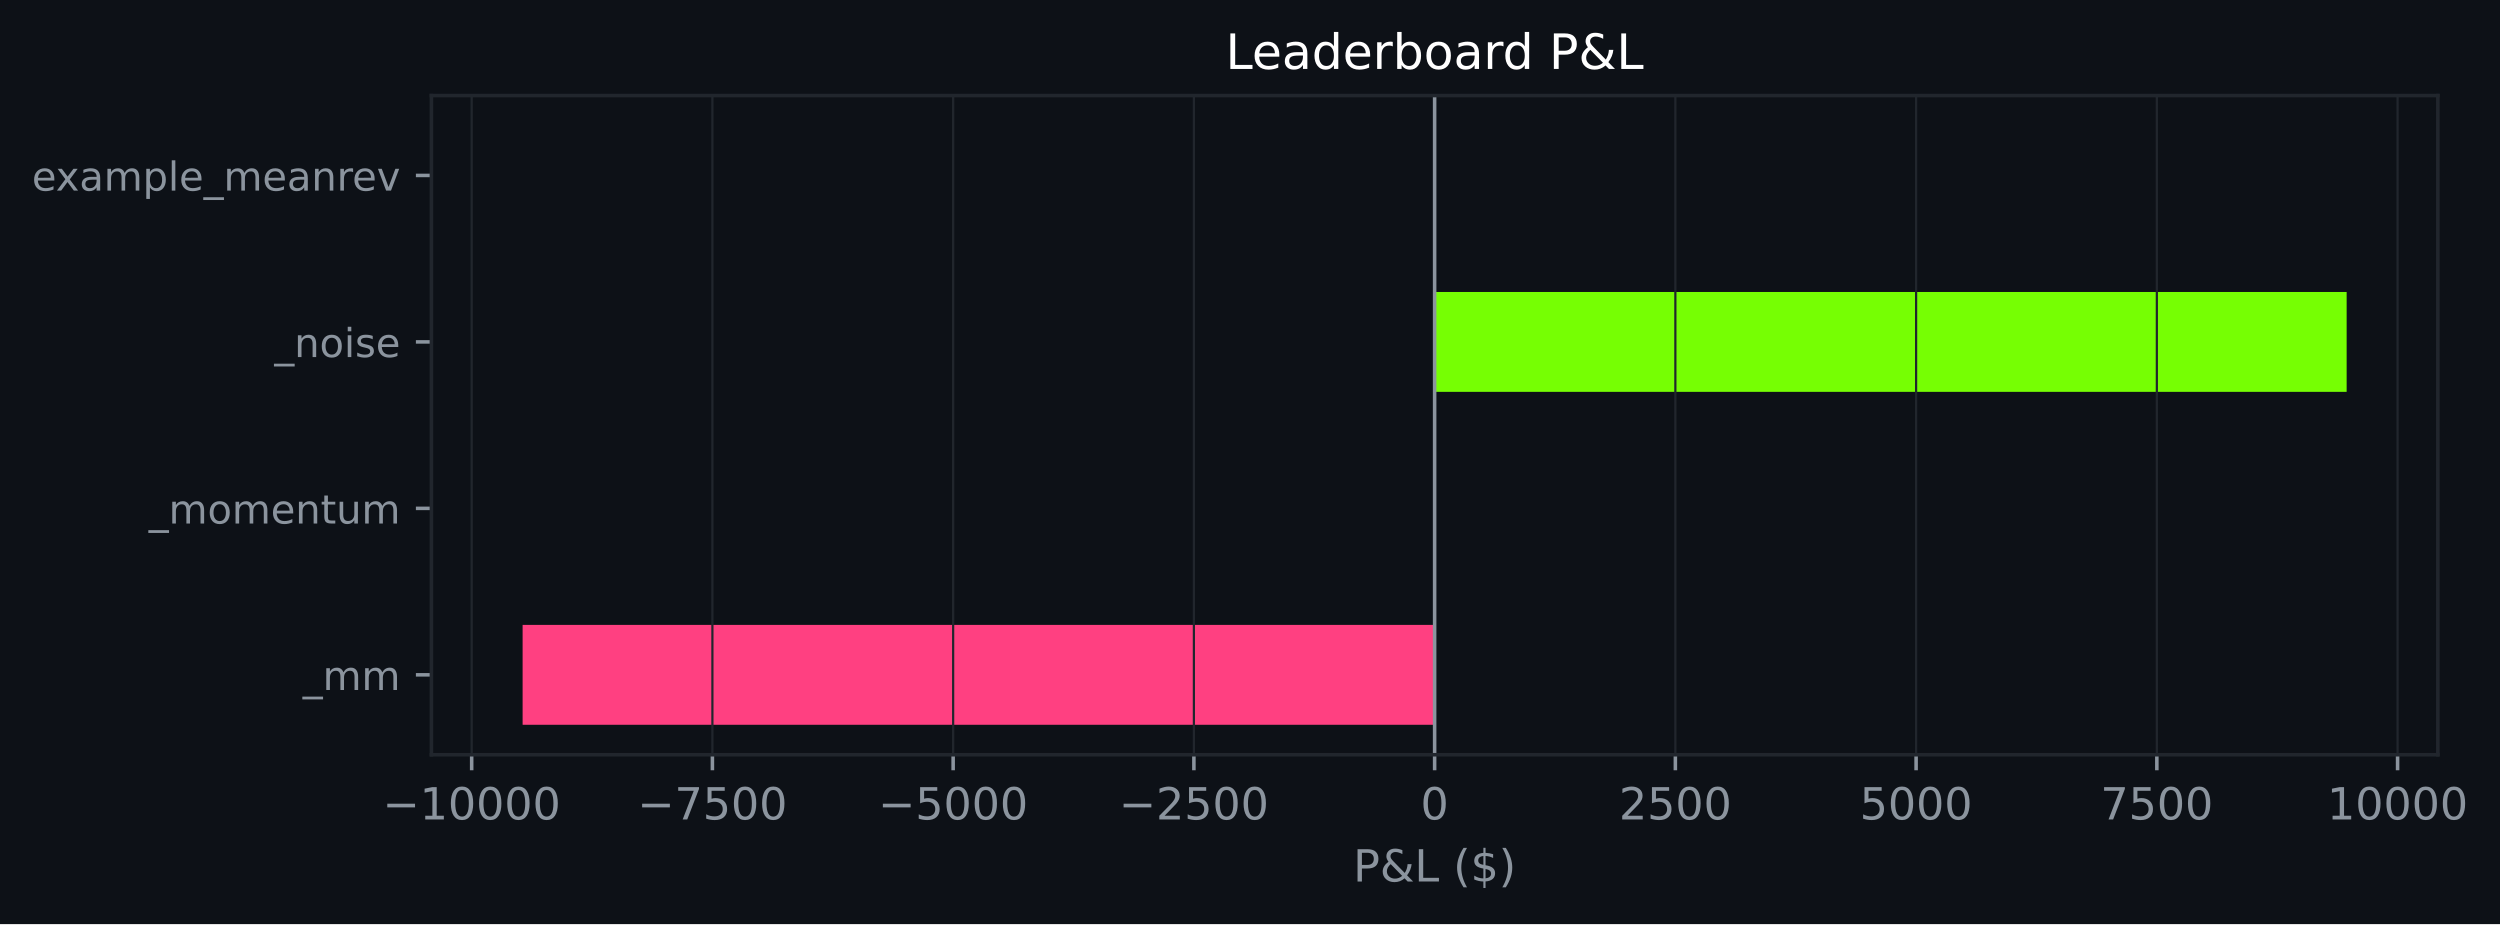
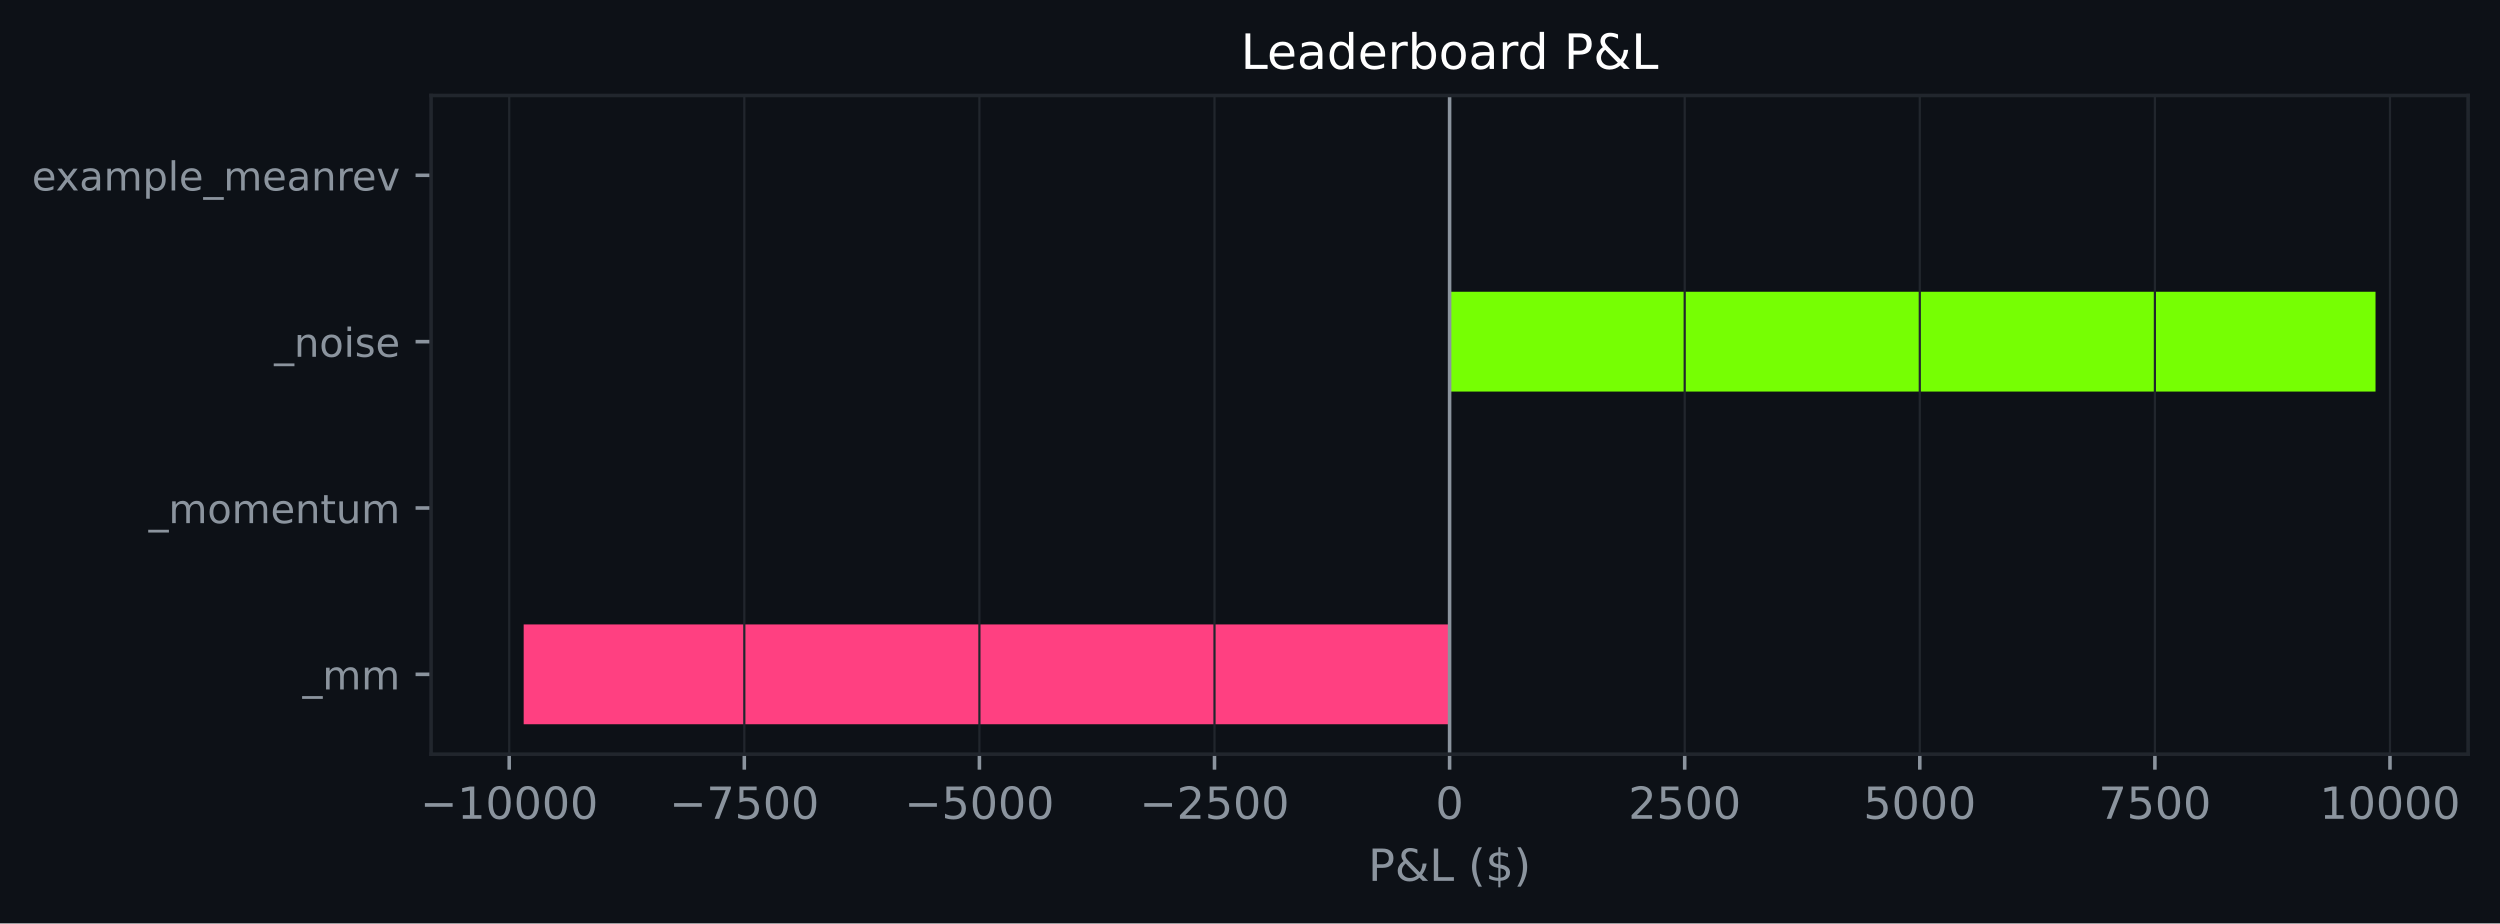
- <svg xmlns="http://www.w3.org/2000/svg" xmlns:xlink="http://www.w3.org/1999/xlink" width="564.031pt" height="208.479pt" viewBox="0 0 564.031 208.479" version="1.1">
+ <svg xmlns="http://www.w3.org/2000/svg" xmlns:xlink="http://www.w3.org/1999/xlink" width="564.45pt" height="208.479pt" viewBox="0 0 564.45 208.479" version="1.1">
  <defs>
    <style type="text/css">*{stroke-linejoin: round; stroke-linecap: butt}</style>
  </defs>
  <g id="figure_1">
    <g id="patch_1">
-       <path d="M 0 208.479  L 564.031 208.479  L 564.031 0  L 0 0  z " style="fill: #0d1117" />
+       <path d="M 0 208.479  L 564.45 208.479  L 564.45 0  L 0 0  z " style="fill: #0d1117" />
    </g>
    <g id="axes_1">
      <g id="patch_2">
-         <path d="M 97.33 170.279  L 550.009 170.279  L 550.009 21.558  L 97.33 21.558  z " style="fill: #0d1117" />
+         <path d="M 97.33 170.279  L 557.25 170.279  L 557.25 21.558  L 97.33 21.558  z " style="fill: #0d1117" />
      </g>
      <g id="patch_3">
-         <path d="M 323.67 163.519  L 117.907 163.519  L 117.907 140.985  L 323.67 140.985  z " clip-path="url(#p2d55401d7a)" style="fill: #ff4081" />
+         <path d="M 327.29 163.519  L 118.236 163.519  L 118.236 140.985  L 327.29 140.985  z " clip-path="url(#pdc6d8936a8)" style="fill: #ff4081" />
      </g>
      <g id="patch_4">
-         <path d="M 323.67 125.963  L 323.67 125.963  L 323.67 103.43  L 323.67 103.43  z " clip-path="url(#p2d55401d7a)" style="fill: #76ff03" />
+         <path d="M 327.29 125.963  L 327.29 125.963  L 327.29 103.43  L 327.29 103.43  z " clip-path="url(#pdc6d8936a8)" style="fill: #76ff03" />
      </g>
      <g id="patch_5">
-         <path d="M 323.67 88.407  L 529.432 88.407  L 529.432 65.874  L 323.67 65.874  z " clip-path="url(#p2d55401d7a)" style="fill: #76ff03" />
+         <path d="M 327.29 88.407  L 536.345 88.407  L 536.345 65.874  L 327.29 65.874  z " clip-path="url(#pdc6d8936a8)" style="fill: #76ff03" />
      </g>
      <g id="patch_6">
-         <path d="M 323.67 50.852  L 323.67 50.852  L 323.67 28.318  L 323.67 28.318  z " clip-path="url(#p2d55401d7a)" style="fill: #76ff03" />
+         <path d="M 327.29 50.852  L 327.29 50.852  L 327.29 28.318  L 327.29 28.318  z " clip-path="url(#pdc6d8936a8)" style="fill: #76ff03" />
      </g>
      <g id="matplotlib.axis_1">
        <g id="xtick_1">
          <g id="line2d_1">
-             <path d="M 106.415 170.279  L 106.415 21.558  " clip-path="url(#p2d55401d7a)" style="fill: none; stroke: #21262d; stroke-width: 0.5; stroke-linecap: square" />
+             <path d="M 114.97 170.279  L 114.97 21.558  " clip-path="url(#pdc6d8936a8)" style="fill: none; stroke: #21262d; stroke-width: 0.5; stroke-linecap: square" />
          </g>
          <g id="line2d_2">
            <defs>
-               <path id="m6c4bc890c2" d="M 0 0  L 0 3.5  " style="stroke: #8b949e; stroke-width: 0.8" />
+               <path id="m9fe0e7690c" d="M 0 0  L 0 3.5  " style="stroke: #8b949e; stroke-width: 0.8" />
            </defs>
            <g>
-               <use xlink:href="#m6c4bc890c2" x="106.415" y="170.279" style="fill: #8b949e; stroke: #8b949e; stroke-width: 0.8" />
+               <use xlink:href="#m9fe0e7690c" x="114.97" y="170.279" style="fill: #8b949e; stroke: #8b949e; stroke-width: 0.8" />
            </g>
          </g>
          <g id="text_1">
-             <g style="fill: #8b949e" transform="translate(86.31852 184.8762) scale(0.1 -0.1)">
+             <g style="fill: #8b949e" transform="translate(94.8737 184.8762) scale(0.1 -0.1)">
              <defs>
                <path id="DejaVuSans-c9c" d="M 678 2272  L 4684 2272  L 4684 1741  L 678 1741  L 678 2272  z " transform="scale(0.015625)" />
                <path id="DejaVuSans-14" d="M 794 531  L 1825 531  L 1825 4091  L 703 3866  L 703 4441  L 1819 4666  L 2450 4666  L 2450 531  L 3481 531  L 3481 0  L 794 0  L 794 531  z " transform="scale(0.015625)" />
                <path id="DejaVuSans-13" d="M 2034 4250  Q 1547 4250 1301 3770  Q 1056 3291 1056 2328  Q 1056 1369 1301 889  Q 1547 409 2034 409  Q 2525 409 2770 889  Q 3016 1369 3016 2328  Q 3016 3291 2770 3770  Q 2525 4250 2034 4250  z M 2034 4750  Q 2819 4750 3233 4129  Q 3647 3509 3647 2328  Q 3647 1150 3233 529  Q 2819 -91 2034 -91  Q 1250 -91 836 529  Q 422 1150 422 2328  Q 422 3509 836 4129  Q 1250 4750 2034 4750  z " transform="scale(0.015625)" />
              </defs>
              <use xlink:href="#DejaVuSans-c9c" />
              <use xlink:href="#DejaVuSans-14" transform="translate(83.79688 0)" />
              <use xlink:href="#DejaVuSans-13" transform="translate(147.4219 0)" />
              <use xlink:href="#DejaVuSans-13" transform="translate(211.0469 0)" />
              <use xlink:href="#DejaVuSans-13" transform="translate(274.6719 0)" />
              <use xlink:href="#DejaVuSans-13" transform="translate(338.2969 0)" />
            </g>
          </g>
        </g>
        <g id="xtick_2">
          <g id="line2d_3">
-             <path d="M 160.728 170.279  L 160.728 21.558  " clip-path="url(#p2d55401d7a)" style="fill: none; stroke: #21262d; stroke-width: 0.5; stroke-linecap: square" />
+             <path d="M 168.05 170.279  L 168.05 21.558  " clip-path="url(#pdc6d8936a8)" style="fill: none; stroke: #21262d; stroke-width: 0.5; stroke-linecap: square" />
          </g>
          <g id="line2d_4">
            <g>
-               <use xlink:href="#m6c4bc890c2" x="160.728" y="170.279" style="fill: #8b949e; stroke: #8b949e; stroke-width: 0.8" />
+               <use xlink:href="#m9fe0e7690c" x="168.05" y="170.279" style="fill: #8b949e; stroke: #8b949e; stroke-width: 0.8" />
            </g>
          </g>
          <g id="text_2">
-             <g style="fill: #8b949e" transform="translate(143.8135 184.8762) scale(0.1 -0.1)">
+             <g style="fill: #8b949e" transform="translate(151.1351 184.8762) scale(0.1 -0.1)">
              <defs>
                <path id="DejaVuSans-1a" d="M 525 4666  L 3525 4666  L 3525 4397  L 1831 0  L 1172 0  L 2766 4134  L 525 4134  L 525 4666  z " transform="scale(0.015625)" />
                <path id="DejaVuSans-18" d="M 691 4666  L 3169 4666  L 3169 4134  L 1269 4134  L 1269 2991  Q 1406 3038 1543 3061  Q 1681 3084 1819 3084  Q 2600 3084 3056 2656  Q 3513 2228 3513 1497  Q 3513 744 3044 326  Q 2575 -91 1722 -91  Q 1428 -91 1123 -41  Q 819 9 494 109  L 494 744  Q 775 591 1075 516  Q 1375 441 1709 441  Q 2250 441 2565 725  Q 2881 1009 2881 1497  Q 2881 1984 2565 2268  Q 2250 2553 1709 2553  Q 1456 2553 1204 2497  Q 953 2441 691 2322  L 691 4666  z " transform="scale(0.015625)" />
              </defs>
              <use xlink:href="#DejaVuSans-c9c" />
              <use xlink:href="#DejaVuSans-1a" transform="translate(83.79688 0)" />
              <use xlink:href="#DejaVuSans-18" transform="translate(147.4219 0)" />
              <use xlink:href="#DejaVuSans-13" transform="translate(211.0469 0)" />
              <use xlink:href="#DejaVuSans-13" transform="translate(274.6719 0)" />
            </g>
          </g>
        </g>
        <g id="xtick_3">
          <g id="line2d_5">
-             <path d="M 215.042 170.279  L 215.042 21.558  " clip-path="url(#p2d55401d7a)" style="fill: none; stroke: #21262d; stroke-width: 0.5; stroke-linecap: square" />
+             <path d="M 221.13 170.279  L 221.13 21.558  " clip-path="url(#pdc6d8936a8)" style="fill: none; stroke: #21262d; stroke-width: 0.5; stroke-linecap: square" />
          </g>
          <g id="line2d_6">
            <g>
-               <use xlink:href="#m6c4bc890c2" x="215.042" y="170.279" style="fill: #8b949e; stroke: #8b949e; stroke-width: 0.8" />
+               <use xlink:href="#m9fe0e7690c" x="221.13" y="170.279" style="fill: #8b949e; stroke: #8b949e; stroke-width: 0.8" />
            </g>
          </g>
          <g id="text_3">
-             <g style="fill: #8b949e" transform="translate(198.1272 184.8762) scale(0.1 -0.1)">
+             <g style="fill: #8b949e" transform="translate(204.2153 184.8762) scale(0.1 -0.1)">
              <use xlink:href="#DejaVuSans-c9c" />
              <use xlink:href="#DejaVuSans-18" transform="translate(83.79688 0)" />
              <use xlink:href="#DejaVuSans-13" transform="translate(147.4219 0)" />
              <use xlink:href="#DejaVuSans-13" transform="translate(211.0469 0)" />
              <use xlink:href="#DejaVuSans-13" transform="translate(274.6719 0)" />
            </g>
          </g>
        </g>
        <g id="xtick_4">
          <g id="line2d_7">
-             <path d="M 269.356 170.279  L 269.356 21.558  " clip-path="url(#p2d55401d7a)" style="fill: none; stroke: #21262d; stroke-width: 0.5; stroke-linecap: square" />
+             <path d="M 274.21 170.279  L 274.21 21.558  " clip-path="url(#pdc6d8936a8)" style="fill: none; stroke: #21262d; stroke-width: 0.5; stroke-linecap: square" />
          </g>
          <g id="line2d_8">
            <g>
-               <use xlink:href="#m6c4bc890c2" x="269.356" y="170.279" style="fill: #8b949e; stroke: #8b949e; stroke-width: 0.8" />
+               <use xlink:href="#m9fe0e7690c" x="274.21" y="170.279" style="fill: #8b949e; stroke: #8b949e; stroke-width: 0.8" />
            </g>
          </g>
          <g id="text_4">
-             <g style="fill: #8b949e" transform="translate(252.441 184.8762) scale(0.1 -0.1)">
+             <g style="fill: #8b949e" transform="translate(257.2955 184.8762) scale(0.1 -0.1)">
              <defs>
                <path id="DejaVuSans-15" d="M 1228 531  L 3431 531  L 3431 0  L 469 0  L 469 531  Q 828 903 1448 1529  Q 2069 2156 2228 2338  Q 2531 2678 2651 2914  Q 2772 3150 2772 3378  Q 2772 3750 2511 3984  Q 2250 4219 1831 4219  Q 1534 4219 1204 4116  Q 875 4013 500 3803  L 500 4441  Q 881 4594 1212 4672  Q 1544 4750 1819 4750  Q 2544 4750 2975 4387  Q 3406 4025 3406 3419  Q 3406 3131 3298 2873  Q 3191 2616 2906 2266  Q 2828 2175 2409 1742  Q 1991 1309 1228 531  z " transform="scale(0.015625)" />
              </defs>
              <use xlink:href="#DejaVuSans-c9c" />
              <use xlink:href="#DejaVuSans-15" transform="translate(83.79688 0)" />
              <use xlink:href="#DejaVuSans-18" transform="translate(147.4219 0)" />
              <use xlink:href="#DejaVuSans-13" transform="translate(211.0469 0)" />
              <use xlink:href="#DejaVuSans-13" transform="translate(274.6719 0)" />
            </g>
          </g>
        </g>
        <g id="xtick_5">
          <g id="line2d_9">
-             <path d="M 323.67 170.279  L 323.67 21.558  " clip-path="url(#p2d55401d7a)" style="fill: none; stroke: #21262d; stroke-width: 0.5; stroke-linecap: square" />
+             <path d="M 327.29 170.279  L 327.29 21.558  " clip-path="url(#pdc6d8936a8)" style="fill: none; stroke: #21262d; stroke-width: 0.5; stroke-linecap: square" />
          </g>
          <g id="line2d_10">
            <g>
-               <use xlink:href="#m6c4bc890c2" x="323.67" y="170.279" style="fill: #8b949e; stroke: #8b949e; stroke-width: 0.8" />
+               <use xlink:href="#m9fe0e7690c" x="327.29" y="170.279" style="fill: #8b949e; stroke: #8b949e; stroke-width: 0.8" />
            </g>
          </g>
          <g id="text_5">
-             <g style="fill: #8b949e" transform="translate(320.4883 184.8762) scale(0.1 -0.1)">
+             <g style="fill: #8b949e" transform="translate(324.1092 184.8762) scale(0.1 -0.1)">
              <use xlink:href="#DejaVuSans-13" />
            </g>
          </g>
        </g>
        <g id="xtick_6">
          <g id="line2d_11">
-             <path d="M 377.983 170.279  L 377.983 21.558  " clip-path="url(#p2d55401d7a)" style="fill: none; stroke: #21262d; stroke-width: 0.5; stroke-linecap: square" />
+             <path d="M 380.371 170.279  L 380.371 21.558  " clip-path="url(#pdc6d8936a8)" style="fill: none; stroke: #21262d; stroke-width: 0.5; stroke-linecap: square" />
          </g>
          <g id="line2d_12">
            <g>
-               <use xlink:href="#m6c4bc890c2" x="377.983" y="170.279" style="fill: #8b949e; stroke: #8b949e; stroke-width: 0.8" />
+               <use xlink:href="#m9fe0e7690c" x="380.371" y="170.279" style="fill: #8b949e; stroke: #8b949e; stroke-width: 0.8" />
            </g>
          </g>
          <g id="text_6">
-             <g style="fill: #8b949e" transform="translate(365.2583 184.8762) scale(0.1 -0.1)">
+             <g style="fill: #8b949e" transform="translate(367.6456 184.8762) scale(0.1 -0.1)">
              <use xlink:href="#DejaVuSans-15" />
              <use xlink:href="#DejaVuSans-18" transform="translate(63.625 0)" />
              <use xlink:href="#DejaVuSans-13" transform="translate(127.25 0)" />
              <use xlink:href="#DejaVuSans-13" transform="translate(190.875 0)" />
            </g>
          </g>
        </g>
        <g id="xtick_7">
          <g id="line2d_13">
-             <path d="M 432.297 170.279  L 432.297 21.558  " clip-path="url(#p2d55401d7a)" style="fill: none; stroke: #21262d; stroke-width: 0.5; stroke-linecap: square" />
+             <path d="M 433.451 170.279  L 433.451 21.558  " clip-path="url(#pdc6d8936a8)" style="fill: none; stroke: #21262d; stroke-width: 0.5; stroke-linecap: square" />
          </g>
          <g id="line2d_14">
            <g>
-               <use xlink:href="#m6c4bc890c2" x="432.297" y="170.279" style="fill: #8b949e; stroke: #8b949e; stroke-width: 0.8" />
+               <use xlink:href="#m9fe0e7690c" x="433.451" y="170.279" style="fill: #8b949e; stroke: #8b949e; stroke-width: 0.8" />
            </g>
          </g>
          <g id="text_7">
-             <g style="fill: #8b949e" transform="translate(419.572 184.8762) scale(0.1 -0.1)">
+             <g style="fill: #8b949e" transform="translate(420.7258 184.8762) scale(0.1 -0.1)">
              <use xlink:href="#DejaVuSans-18" />
              <use xlink:href="#DejaVuSans-13" transform="translate(63.625 0)" />
              <use xlink:href="#DejaVuSans-13" transform="translate(127.25 0)" />
              <use xlink:href="#DejaVuSans-13" transform="translate(190.875 0)" />
            </g>
          </g>
        </g>
        <g id="xtick_8">
          <g id="line2d_15">
-             <path d="M 486.611 170.279  L 486.611 21.558  " clip-path="url(#p2d55401d7a)" style="fill: none; stroke: #21262d; stroke-width: 0.5; stroke-linecap: square" />
+             <path d="M 486.531 170.279  L 486.531 21.558  " clip-path="url(#pdc6d8936a8)" style="fill: none; stroke: #21262d; stroke-width: 0.5; stroke-linecap: square" />
          </g>
          <g id="line2d_16">
            <g>
-               <use xlink:href="#m6c4bc890c2" x="486.611" y="170.279" style="fill: #8b949e; stroke: #8b949e; stroke-width: 0.8" />
+               <use xlink:href="#m9fe0e7690c" x="486.531" y="170.279" style="fill: #8b949e; stroke: #8b949e; stroke-width: 0.8" />
            </g>
          </g>
          <g id="text_8">
-             <g style="fill: #8b949e" transform="translate(473.8857 184.8762) scale(0.1 -0.1)">
+             <g style="fill: #8b949e" transform="translate(473.806 184.8762) scale(0.1 -0.1)">
              <use xlink:href="#DejaVuSans-1a" />
              <use xlink:href="#DejaVuSans-18" transform="translate(63.625 0)" />
              <use xlink:href="#DejaVuSans-13" transform="translate(127.25 0)" />
              <use xlink:href="#DejaVuSans-13" transform="translate(190.875 0)" />
            </g>
          </g>
        </g>
        <g id="xtick_9">
          <g id="line2d_17">
-             <path d="M 540.924 170.279  L 540.924 21.558  " clip-path="url(#p2d55401d7a)" style="fill: none; stroke: #21262d; stroke-width: 0.5; stroke-linecap: square" />
+             <path d="M 539.611 170.279  L 539.611 21.558  " clip-path="url(#pdc6d8936a8)" style="fill: none; stroke: #21262d; stroke-width: 0.5; stroke-linecap: square" />
          </g>
          <g id="line2d_18">
            <g>
-               <use xlink:href="#m6c4bc890c2" x="540.924" y="170.279" style="fill: #8b949e; stroke: #8b949e; stroke-width: 0.8" />
+               <use xlink:href="#m9fe0e7690c" x="539.611" y="170.279" style="fill: #8b949e; stroke: #8b949e; stroke-width: 0.8" />
            </g>
          </g>
          <g id="text_9">
-             <g style="fill: #8b949e" transform="translate(525.0182 184.8762) scale(0.1 -0.1)">
+             <g style="fill: #8b949e" transform="translate(523.7049 184.8762) scale(0.1 -0.1)">
              <use xlink:href="#DejaVuSans-14" />
              <use xlink:href="#DejaVuSans-13" transform="translate(63.625 0)" />
              <use xlink:href="#DejaVuSans-13" transform="translate(127.25 0)" />
              <use xlink:href="#DejaVuSans-13" transform="translate(190.875 0)" />
              <use xlink:href="#DejaVuSans-13" transform="translate(254.5 0)" />
            </g>
          </g>
        </g>
        <g id="text_10">
-           <g style="fill: #8b949e" transform="translate(305.2977 198.877) scale(0.1 -0.1)">
+           <g style="fill: #8b949e" transform="translate(308.9186 198.877) scale(0.1 -0.1)">
            <defs>
              <path id="DejaVuSans-33" d="M 1259 4147  L 1259 2394  L 2053 2394  Q 2494 2394 2734 2622  Q 2975 2850 2975 3272  Q 2975 3691 2734 3919  Q 2494 4147 2053 4147  L 1259 4147  z M 628 4666  L 2053 4666  Q 2838 4666 3239 4311  Q 3641 3956 3641 3272  Q 3641 2581 3239 2228  Q 2838 1875 2053 1875  L 1259 1875  L 1259 0  L 628 0  L 628 4666  z " transform="scale(0.015625)" />
              <path id="DejaVuSans-9" d="M 1556 2509  Q 1272 2256 1139 2004  Q 1006 1753 1006 1478  Q 1006 1022 1337 719  Q 1669 416 2169 416  Q 2466 416 2725 514  Q 2984 613 3213 813  L 1556 2509  z M 1997 2859  L 3584 1234  Q 3769 1513 3872 1830  Q 3975 2147 3994 2503  L 4575 2503  Q 4538 2091 4375 1687  Q 4213 1284 3922 891  L 4794 0  L 4006 0  L 3559 459  Q 3234 181 2878 45  Q 2522 -91 2113 -91  Q 1359 -91 881 339  Q 403 769 403 1441  Q 403 1841 612 2192  Q 822 2544 1241 2853  Q 1091 3050 1012 3245  Q 934 3441 934 3628  Q 934 4134 1281 4442  Q 1628 4750 2203 4750  Q 2463 4750 2720 4694  Q 2978 4638 3244 4525  L 3244 3956  Q 2972 4103 2725 4179  Q 2478 4256 2266 4256  Q 1938 4256 1733 4082  Q 1528 3909 1528 3634  Q 1528 3475 1620 3314  Q 1713 3153 1997 2859  z " transform="scale(0.015625)" />
              <path id="DejaVuSans-2f" d="M 628 4666  L 1259 4666  L 1259 531  L 3531 531  L 3531 0  L 628 0  L 628 4666  z " transform="scale(0.015625)" />
              <path id="DejaVuSans-3" transform="scale(0.015625)" />
              <path id="DejaVuSans-b" d="M 1984 4856  Q 1566 4138 1362 3434  Q 1159 2731 1159 2009  Q 1159 1288 1364 580  Q 1569 -128 1984 -844  L 1484 -844  Q 1016 -109 783 600  Q 550 1309 550 2009  Q 550 2706 781 3412  Q 1013 4119 1484 4856  L 1984 4856  z " transform="scale(0.015625)" />
              <path id="DejaVuSans-7" d="M 2163 -941  L 1850 -941  L 1847 0  Q 1519 6 1191 76  Q 863 147 531 288  L 531 850  Q 850 650 1176 548  Q 1503 447 1850 444  L 1850 1869  Q 1159 1981 845 2250  Q 531 2519 531 2988  Q 531 3497 872 3790  Q 1213 4084 1850 4128  L 1850 4863  L 2163 4863  L 2163 4138  Q 2453 4125 2725 4076  Q 2997 4028 3256 3944  L 3256 3397  Q 2997 3528 2723 3600  Q 2450 3672 2163 3684  L 2163 2350  Q 2872 2241 3206 1959  Q 3541 1678 3541 1191  Q 3541 663 3186 358  Q 2831 53 2163 6  L 2163 -941  z M 1850 2406  L 1850 3688  Q 1488 3647 1297 3481  Q 1106 3316 1106 3041  Q 1106 2772 1282 2622  Q 1459 2472 1850 2406  z M 2163 1806  L 2163 453  Q 2559 506 2761 678  Q 2963 850 2963 1131  Q 2963 1406 2770 1568  Q 2578 1731 2163 1806  z " transform="scale(0.015625)" />
              <path id="DejaVuSans-c" d="M 513 4856  L 1013 4856  Q 1481 4119 1714 3412  Q 1947 2706 1947 2009  Q 1947 1309 1714 600  Q 1481 -109 1013 -844  L 513 -844  Q 928 -128 1133 580  Q 1338 1288 1338 2009  Q 1338 2731 1133 3434  Q 928 4138 513 4856  z " transform="scale(0.015625)" />
            </defs>
            <use xlink:href="#DejaVuSans-33" />
            <use xlink:href="#DejaVuSans-9" transform="translate(60.29688 0)" />
            <use xlink:href="#DejaVuSans-2f" transform="translate(138.2812 0)" />
            <use xlink:href="#DejaVuSans-3" transform="translate(194 0)" />
            <use xlink:href="#DejaVuSans-b" transform="translate(225.7812 0)" />
            <use xlink:href="#DejaVuSans-7" transform="translate(264.7969 0)" />
            <use xlink:href="#DejaVuSans-c" transform="translate(328.4219 0)" />
          </g>
        </g>
      </g>
      <g id="matplotlib.axis_2">
        <g id="ytick_1">
          <g id="line2d_19">
            <defs>
-               <path id="ma2715e62f4" d="M 0 0  L -3.5 0  " style="stroke: #8b949e; stroke-width: 0.8" />
+               <path id="m088671cee3" d="M 0 0  L -3.5 0  " style="stroke: #8b949e; stroke-width: 0.8" />
            </defs>
            <g>
-               <use xlink:href="#ma2715e62f4" x="97.33" y="152.252" style="fill: #8b949e; stroke: #8b949e; stroke-width: 0.8" />
+               <use xlink:href="#m088671cee3" x="97.33" y="152.252" style="fill: #8b949e; stroke: #8b949e; stroke-width: 0.8" />
            </g>
          </g>
          <g id="text_11">
            <g style="fill: #8b949e" transform="translate(68.29734 155.6708) scale(0.09 -0.09)">
              <defs>
                <path id="DejaVuSans-42" d="M 3263 -1063  L 3263 -1509  L -63 -1509  L -63 -1063  L 3263 -1063  z " transform="scale(0.015625)" />
                <path id="DejaVuSans-50" d="M 3328 2828  Q 3544 3216 3844 3400  Q 4144 3584 4550 3584  Q 5097 3584 5394 3201  Q 5691 2819 5691 2113  L 5691 0  L 5113 0  L 5113 2094  Q 5113 2597 4934 2840  Q 4756 3084 4391 3084  Q 3944 3084 3684 2787  Q 3425 2491 3425 1978  L 3425 0  L 2847 0  L 2847 2094  Q 2847 2600 2669 2842  Q 2491 3084 2119 3084  Q 1678 3084 1418 2786  Q 1159 2488 1159 1978  L 1159 0  L 581 0  L 581 3500  L 1159 3500  L 1159 2956  Q 1356 3278 1631 3431  Q 1906 3584 2284 3584  Q 2666 3584 2933 3390  Q 3200 3197 3328 2828  z " transform="scale(0.015625)" />
              </defs>
              <use xlink:href="#DejaVuSans-42" />
              <use xlink:href="#DejaVuSans-50" transform="translate(50 0)" />
              <use xlink:href="#DejaVuSans-50" transform="translate(147.4062 0)" />
            </g>
          </g>
        </g>
        <g id="ytick_2">
          <g id="line2d_20">
            <g>
-               <use xlink:href="#ma2715e62f4" x="97.33" y="114.696" style="fill: #8b949e; stroke: #8b949e; stroke-width: 0.8" />
+               <use xlink:href="#m088671cee3" x="97.33" y="114.696" style="fill: #8b949e; stroke: #8b949e; stroke-width: 0.8" />
            </g>
          </g>
          <g id="text_12">
            <g style="fill: #8b949e" transform="translate(33.55031 118.1152) scale(0.09 -0.09)">
              <defs>
                <path id="DejaVuSans-52" d="M 1959 3097  Q 1497 3097 1228 2736  Q 959 2375 959 1747  Q 959 1119 1226 758  Q 1494 397 1959 397  Q 2419 397 2687 759  Q 2956 1122 2956 1747  Q 2956 2369 2687 2733  Q 2419 3097 1959 3097  z M 1959 3584  Q 2709 3584 3137 3096  Q 3566 2609 3566 1747  Q 3566 888 3137 398  Q 2709 -91 1959 -91  Q 1206 -91 779 398  Q 353 888 353 1747  Q 353 2609 779 3096  Q 1206 3584 1959 3584  z " transform="scale(0.015625)" />
                <path id="DejaVuSans-48" d="M 3597 1894  L 3597 1613  L 953 1613  Q 991 1019 1311 708  Q 1631 397 2203 397  Q 2534 397 2845 478  Q 3156 559 3463 722  L 3463 178  Q 3153 47 2828 -22  Q 2503 -91 2169 -91  Q 1331 -91 842 396  Q 353 884 353 1716  Q 353 2575 817 3079  Q 1281 3584 2069 3584  Q 2775 3584 3186 3129  Q 3597 2675 3597 1894  z M 3022 2063  Q 3016 2534 2758 2815  Q 2500 3097 2075 3097  Q 1594 3097 1305 2825  Q 1016 2553 972 2059  L 3022 2063  z " transform="scale(0.015625)" />
                <path id="DejaVuSans-51" d="M 3513 2113  L 3513 0  L 2938 0  L 2938 2094  Q 2938 2591 2744 2837  Q 2550 3084 2163 3084  Q 1697 3084 1428 2787  Q 1159 2491 1159 1978  L 1159 0  L 581 0  L 581 3500  L 1159 3500  L 1159 2956  Q 1366 3272 1645 3428  Q 1925 3584 2291 3584  Q 2894 3584 3203 3211  Q 3513 2838 3513 2113  z " transform="scale(0.015625)" />
                <path id="DejaVuSans-57" d="M 1172 4494  L 1172 3500  L 2356 3500  L 2356 3053  L 1172 3053  L 1172 1153  Q 1172 725 1289 603  Q 1406 481 1766 481  L 2356 481  L 2356 0  L 1766 0  Q 1100 0 847 248  Q 594 497 594 1153  L 594 3053  L 172 3053  L 172 3500  L 594 3500  L 594 4494  L 1172 4494  z " transform="scale(0.015625)" />
                <path id="DejaVuSans-58" d="M 544 1381  L 544 3500  L 1119 3500  L 1119 1403  Q 1119 906 1312 657  Q 1506 409 1894 409  Q 2359 409 2629 706  Q 2900 1003 2900 1516  L 2900 3500  L 3475 3500  L 3475 0  L 2900 0  L 2900 538  Q 2691 219 2414 64  Q 2138 -91 1772 -91  Q 1169 -91 856 284  Q 544 659 544 1381  z M 1991 3584  L 1991 3584  z " transform="scale(0.015625)" />
              </defs>
              <use xlink:href="#DejaVuSans-42" />
              <use xlink:href="#DejaVuSans-50" transform="translate(50 0)" />
              <use xlink:href="#DejaVuSans-52" transform="translate(147.4062 0)" />
              <use xlink:href="#DejaVuSans-50" transform="translate(208.5938 0)" />
              <use xlink:href="#DejaVuSans-48" transform="translate(306 0)" />
              <use xlink:href="#DejaVuSans-51" transform="translate(367.5312 0)" />
              <use xlink:href="#DejaVuSans-57" transform="translate(430.9062 0)" />
              <use xlink:href="#DejaVuSans-58" transform="translate(470.1094 0)" />
              <use xlink:href="#DejaVuSans-50" transform="translate(533.4844 0)" />
            </g>
          </g>
        </g>
        <g id="ytick_3">
          <g id="line2d_21">
            <g>
-               <use xlink:href="#ma2715e62f4" x="97.33" y="77.141" style="fill: #8b949e; stroke: #8b949e; stroke-width: 0.8" />
+               <use xlink:href="#m088671cee3" x="97.33" y="77.141" style="fill: #8b949e; stroke: #8b949e; stroke-width: 0.8" />
            </g>
          </g>
          <g id="text_13">
            <g style="fill: #8b949e" transform="translate(61.89328 80.55989) scale(0.09 -0.09)">
              <defs>
                <path id="DejaVuSans-4c" d="M 603 3500  L 1178 3500  L 1178 0  L 603 0  L 603 3500  z M 603 4863  L 1178 4863  L 1178 4134  L 603 4134  L 603 4863  z " transform="scale(0.015625)" />
                <path id="DejaVuSans-56" d="M 2834 3397  L 2834 2853  Q 2591 2978 2328 3040  Q 2066 3103 1784 3103  Q 1356 3103 1142 2972  Q 928 2841 928 2578  Q 928 2378 1081 2264  Q 1234 2150 1697 2047  L 1894 2003  Q 2506 1872 2764 1633  Q 3022 1394 3022 966  Q 3022 478 2636 193  Q 2250 -91 1575 -91  Q 1294 -91 989 -36  Q 684 19 347 128  L 347 722  Q 666 556 975 473  Q 1284 391 1588 391  Q 1994 391 2212 530  Q 2431 669 2431 922  Q 2431 1156 2273 1281  Q 2116 1406 1581 1522  L 1381 1569  Q 847 1681 609 1914  Q 372 2147 372 2553  Q 372 3047 722 3315  Q 1072 3584 1716 3584  Q 2034 3584 2315 3537  Q 2597 3491 2834 3397  z " transform="scale(0.015625)" />
              </defs>
              <use xlink:href="#DejaVuSans-42" />
              <use xlink:href="#DejaVuSans-51" transform="translate(50 0)" />
              <use xlink:href="#DejaVuSans-52" transform="translate(113.375 0)" />
              <use xlink:href="#DejaVuSans-4c" transform="translate(174.5625 0)" />
              <use xlink:href="#DejaVuSans-56" transform="translate(202.3438 0)" />
              <use xlink:href="#DejaVuSans-48" transform="translate(254.4375 0)" />
            </g>
          </g>
        </g>
        <g id="ytick_4">
          <g id="line2d_22">
            <g>
-               <use xlink:href="#ma2715e62f4" x="97.33" y="39.585" style="fill: #8b949e; stroke: #8b949e; stroke-width: 0.8" />
+               <use xlink:href="#m088671cee3" x="97.33" y="39.585" style="fill: #8b949e; stroke: #8b949e; stroke-width: 0.8" />
            </g>
          </g>
          <g id="text_14">
            <g style="fill: #8b949e" transform="translate(7.2 43.00427) scale(0.09 -0.09)">
              <defs>
                <path id="DejaVuSans-5b" d="M 3513 3500  L 2247 1797  L 3578 0  L 2900 0  L 1881 1375  L 863 0  L 184 0  L 1544 1831  L 300 3500  L 978 3500  L 1906 2253  L 2834 3500  L 3513 3500  z " transform="scale(0.015625)" />
                <path id="DejaVuSans-44" d="M 2194 1759  Q 1497 1759 1228 1600  Q 959 1441 959 1056  Q 959 750 1161 570  Q 1363 391 1709 391  Q 2188 391 2477 730  Q 2766 1069 2766 1631  L 2766 1759  L 2194 1759  z M 3341 1997  L 3341 0  L 2766 0  L 2766 531  Q 2569 213 2275 61  Q 1981 -91 1556 -91  Q 1019 -91 701 211  Q 384 513 384 1019  Q 384 1609 779 1909  Q 1175 2209 1959 2209  L 2766 2209  L 2766 2266  Q 2766 2663 2505 2880  Q 2244 3097 1772 3097  Q 1472 3097 1187 3025  Q 903 2953 641 2809  L 641 3341  Q 956 3463 1253 3523  Q 1550 3584 1831 3584  Q 2591 3584 2966 3190  Q 3341 2797 3341 1997  z " transform="scale(0.015625)" />
                <path id="DejaVuSans-53" d="M 1159 525  L 1159 -1331  L 581 -1331  L 581 3500  L 1159 3500  L 1159 2969  Q 1341 3281 1617 3432  Q 1894 3584 2278 3584  Q 2916 3584 3314 3078  Q 3713 2572 3713 1747  Q 3713 922 3314 415  Q 2916 -91 2278 -91  Q 1894 -91 1617 61  Q 1341 213 1159 525  z M 3116 1747  Q 3116 2381 2855 2742  Q 2594 3103 2138 3103  Q 1681 3103 1420 2742  Q 1159 2381 1159 1747  Q 1159 1113 1420 752  Q 1681 391 2138 391  Q 2594 391 2855 752  Q 3116 1113 3116 1747  z " transform="scale(0.015625)" />
                <path id="DejaVuSans-4f" d="M 603 4863  L 1178 4863  L 1178 0  L 603 0  L 603 4863  z " transform="scale(0.015625)" />
                <path id="DejaVuSans-55" d="M 2631 2963  Q 2534 3019 2420 3045  Q 2306 3072 2169 3072  Q 1681 3072 1420 2755  Q 1159 2438 1159 1844  L 1159 0  L 581 0  L 581 3500  L 1159 3500  L 1159 2956  Q 1341 3275 1631 3429  Q 1922 3584 2338 3584  Q 2397 3584 2469 3576  Q 2541 3569 2628 3553  L 2631 2963  z " transform="scale(0.015625)" />
                <path id="DejaVuSans-59" d="M 191 3500  L 800 3500  L 1894 563  L 2988 3500  L 3597 3500  L 2284 0  L 1503 0  L 191 3500  z " transform="scale(0.015625)" />
              </defs>
              <use xlink:href="#DejaVuSans-48" />
              <use xlink:href="#DejaVuSans-5b" transform="translate(59.78125 0)" />
              <use xlink:href="#DejaVuSans-44" transform="translate(118.9688 0)" />
              <use xlink:href="#DejaVuSans-50" transform="translate(180.25 0)" />
              <use xlink:href="#DejaVuSans-53" transform="translate(277.6562 0)" />
              <use xlink:href="#DejaVuSans-4f" transform="translate(341.1406 0)" />
              <use xlink:href="#DejaVuSans-48" transform="translate(368.9219 0)" />
              <use xlink:href="#DejaVuSans-42" transform="translate(430.4531 0)" />
              <use xlink:href="#DejaVuSans-50" transform="translate(480.4531 0)" />
              <use xlink:href="#DejaVuSans-48" transform="translate(577.8594 0)" />
              <use xlink:href="#DejaVuSans-44" transform="translate(639.3906 0)" />
              <use xlink:href="#DejaVuSans-51" transform="translate(700.6719 0)" />
              <use xlink:href="#DejaVuSans-55" transform="translate(764.0469 0)" />
              <use xlink:href="#DejaVuSans-48" transform="translate(802.9531 0)" />
              <use xlink:href="#DejaVuSans-59" transform="translate(864.4844 0)" />
            </g>
          </g>
        </g>
      </g>
      <g id="line2d_23">
-         <path d="M 323.67 170.279  L 323.67 21.558  " clip-path="url(#p2d55401d7a)" style="fill: none; stroke: #8b949e; stroke-width: 0.8; stroke-linecap: square" />
+         <path d="M 327.29 170.279  L 327.29 21.558  " clip-path="url(#pdc6d8936a8)" style="fill: none; stroke: #8b949e; stroke-width: 0.8; stroke-linecap: square" />
      </g>
      <g id="patch_7">
        <path d="M 97.33 170.279  L 97.33 21.558  " style="fill: none; stroke: #21262d; stroke-width: 0.8; stroke-linejoin: miter; stroke-linecap: square" />
      </g>
      <g id="patch_8">
-         <path d="M 550.009 170.279  L 550.009 21.558  " style="fill: none; stroke: #21262d; stroke-width: 0.8; stroke-linejoin: miter; stroke-linecap: square" />
+         <path d="M 557.25 170.279  L 557.25 21.558  " style="fill: none; stroke: #21262d; stroke-width: 0.8; stroke-linejoin: miter; stroke-linecap: square" />
      </g>
      <g id="patch_9">
-         <path d="M 97.33 170.279  L 550.009 170.279  " style="fill: none; stroke: #21262d; stroke-width: 0.8; stroke-linejoin: miter; stroke-linecap: square" />
+         <path d="M 97.33 170.279  L 557.25 170.279  " style="fill: none; stroke: #21262d; stroke-width: 0.8; stroke-linejoin: miter; stroke-linecap: square" />
      </g>
      <g id="patch_10">
-         <path d="M 97.33 21.558  L 550.009 21.558  " style="fill: none; stroke: #21262d; stroke-width: 0.8; stroke-linejoin: miter; stroke-linecap: square" />
+         <path d="M 97.33 21.558  L 557.25 21.558  " style="fill: none; stroke: #21262d; stroke-width: 0.8; stroke-linejoin: miter; stroke-linecap: square" />
      </g>
      <g id="text_15">
-         <g style="fill: #ffffff" transform="translate(276.5079 15.55828) scale(0.11 -0.11)">
+         <g style="fill: #ffffff" transform="translate(280.1288 15.55828) scale(0.11 -0.11)">
          <defs>
            <path id="DejaVuSans-47" d="M 2906 2969  L 2906 4863  L 3481 4863  L 3481 0  L 2906 0  L 2906 525  Q 2725 213 2448 61  Q 2172 -91 1784 -91  Q 1150 -91 751 415  Q 353 922 353 1747  Q 353 2572 751 3078  Q 1150 3584 1784 3584  Q 2172 3584 2448 3432  Q 2725 3281 2906 2969  z M 947 1747  Q 947 1113 1208 752  Q 1469 391 1925 391  Q 2381 391 2643 752  Q 2906 1113 2906 1747  Q 2906 2381 2643 2742  Q 2381 3103 1925 3103  Q 1469 3103 1208 2742  Q 947 2381 947 1747  z " transform="scale(0.015625)" />
            <path id="DejaVuSans-45" d="M 3116 1747  Q 3116 2381 2855 2742  Q 2594 3103 2138 3103  Q 1681 3103 1420 2742  Q 1159 2381 1159 1747  Q 1159 1113 1420 752  Q 1681 391 2138 391  Q 2594 391 2855 752  Q 3116 1113 3116 1747  z M 1159 2969  Q 1341 3281 1617 3432  Q 1894 3584 2278 3584  Q 2916 3584 3314 3078  Q 3713 2572 3713 1747  Q 3713 922 3314 415  Q 2916 -91 2278 -91  Q 1894 -91 1617 61  Q 1341 213 1159 525  L 1159 0  L 581 0  L 581 4863  L 1159 4863  L 1159 2969  z " transform="scale(0.015625)" />
          </defs>
          <use xlink:href="#DejaVuSans-2f" />
          <use xlink:href="#DejaVuSans-48" transform="translate(53.96875 0)" />
          <use xlink:href="#DejaVuSans-44" transform="translate(115.5 0)" />
          <use xlink:href="#DejaVuSans-47" transform="translate(176.7812 0)" />
          <use xlink:href="#DejaVuSans-48" transform="translate(240.2656 0)" />
          <use xlink:href="#DejaVuSans-55" transform="translate(301.7969 0)" />
          <use xlink:href="#DejaVuSans-45" transform="translate(342.9062 0)" />
          <use xlink:href="#DejaVuSans-52" transform="translate(406.3906 0)" />
          <use xlink:href="#DejaVuSans-44" transform="translate(467.5781 0)" />
          <use xlink:href="#DejaVuSans-55" transform="translate(528.8594 0)" />
          <use xlink:href="#DejaVuSans-47" transform="translate(568.2188 0)" />
          <use xlink:href="#DejaVuSans-3" transform="translate(631.7031 0)" />
          <use xlink:href="#DejaVuSans-33" transform="translate(663.4844 0)" />
          <use xlink:href="#DejaVuSans-9" transform="translate(723.7812 0)" />
          <use xlink:href="#DejaVuSans-2f" transform="translate(801.7656 0)" />
        </g>
      </g>
    </g>
  </g>
  <defs>
-     <clipPath id="p2d55401d7a">
-       <rect x="97.33" y="21.558" width="452.678" height="148.72" />
+     <clipPath id="pdc6d8936a8">
+       <rect x="97.33" y="21.558" width="459.92" height="148.72" />
    </clipPath>
  </defs>
</svg>
